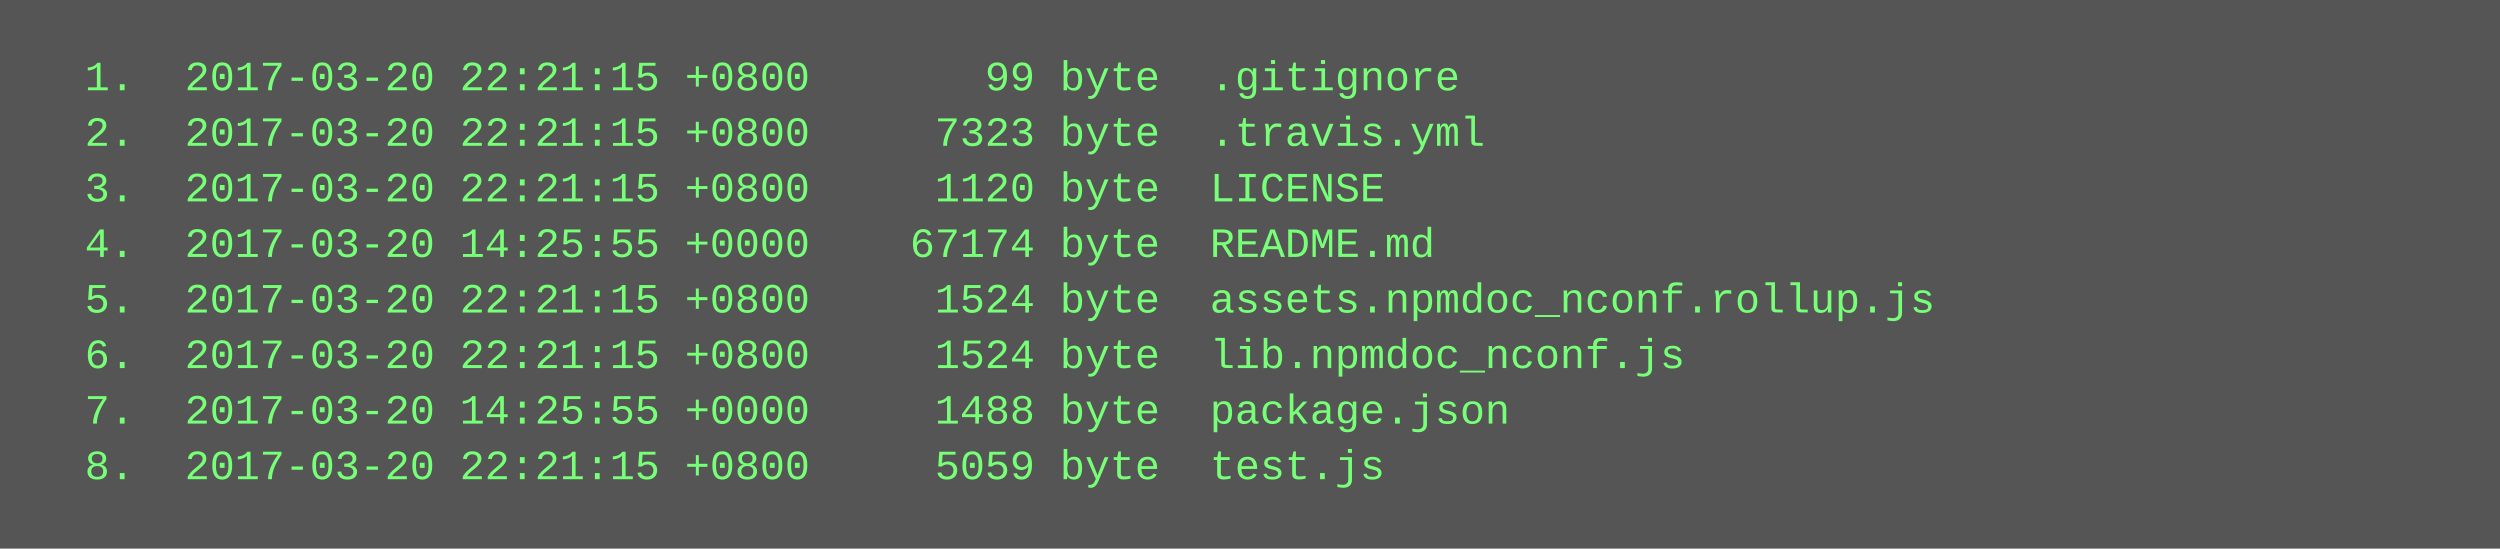
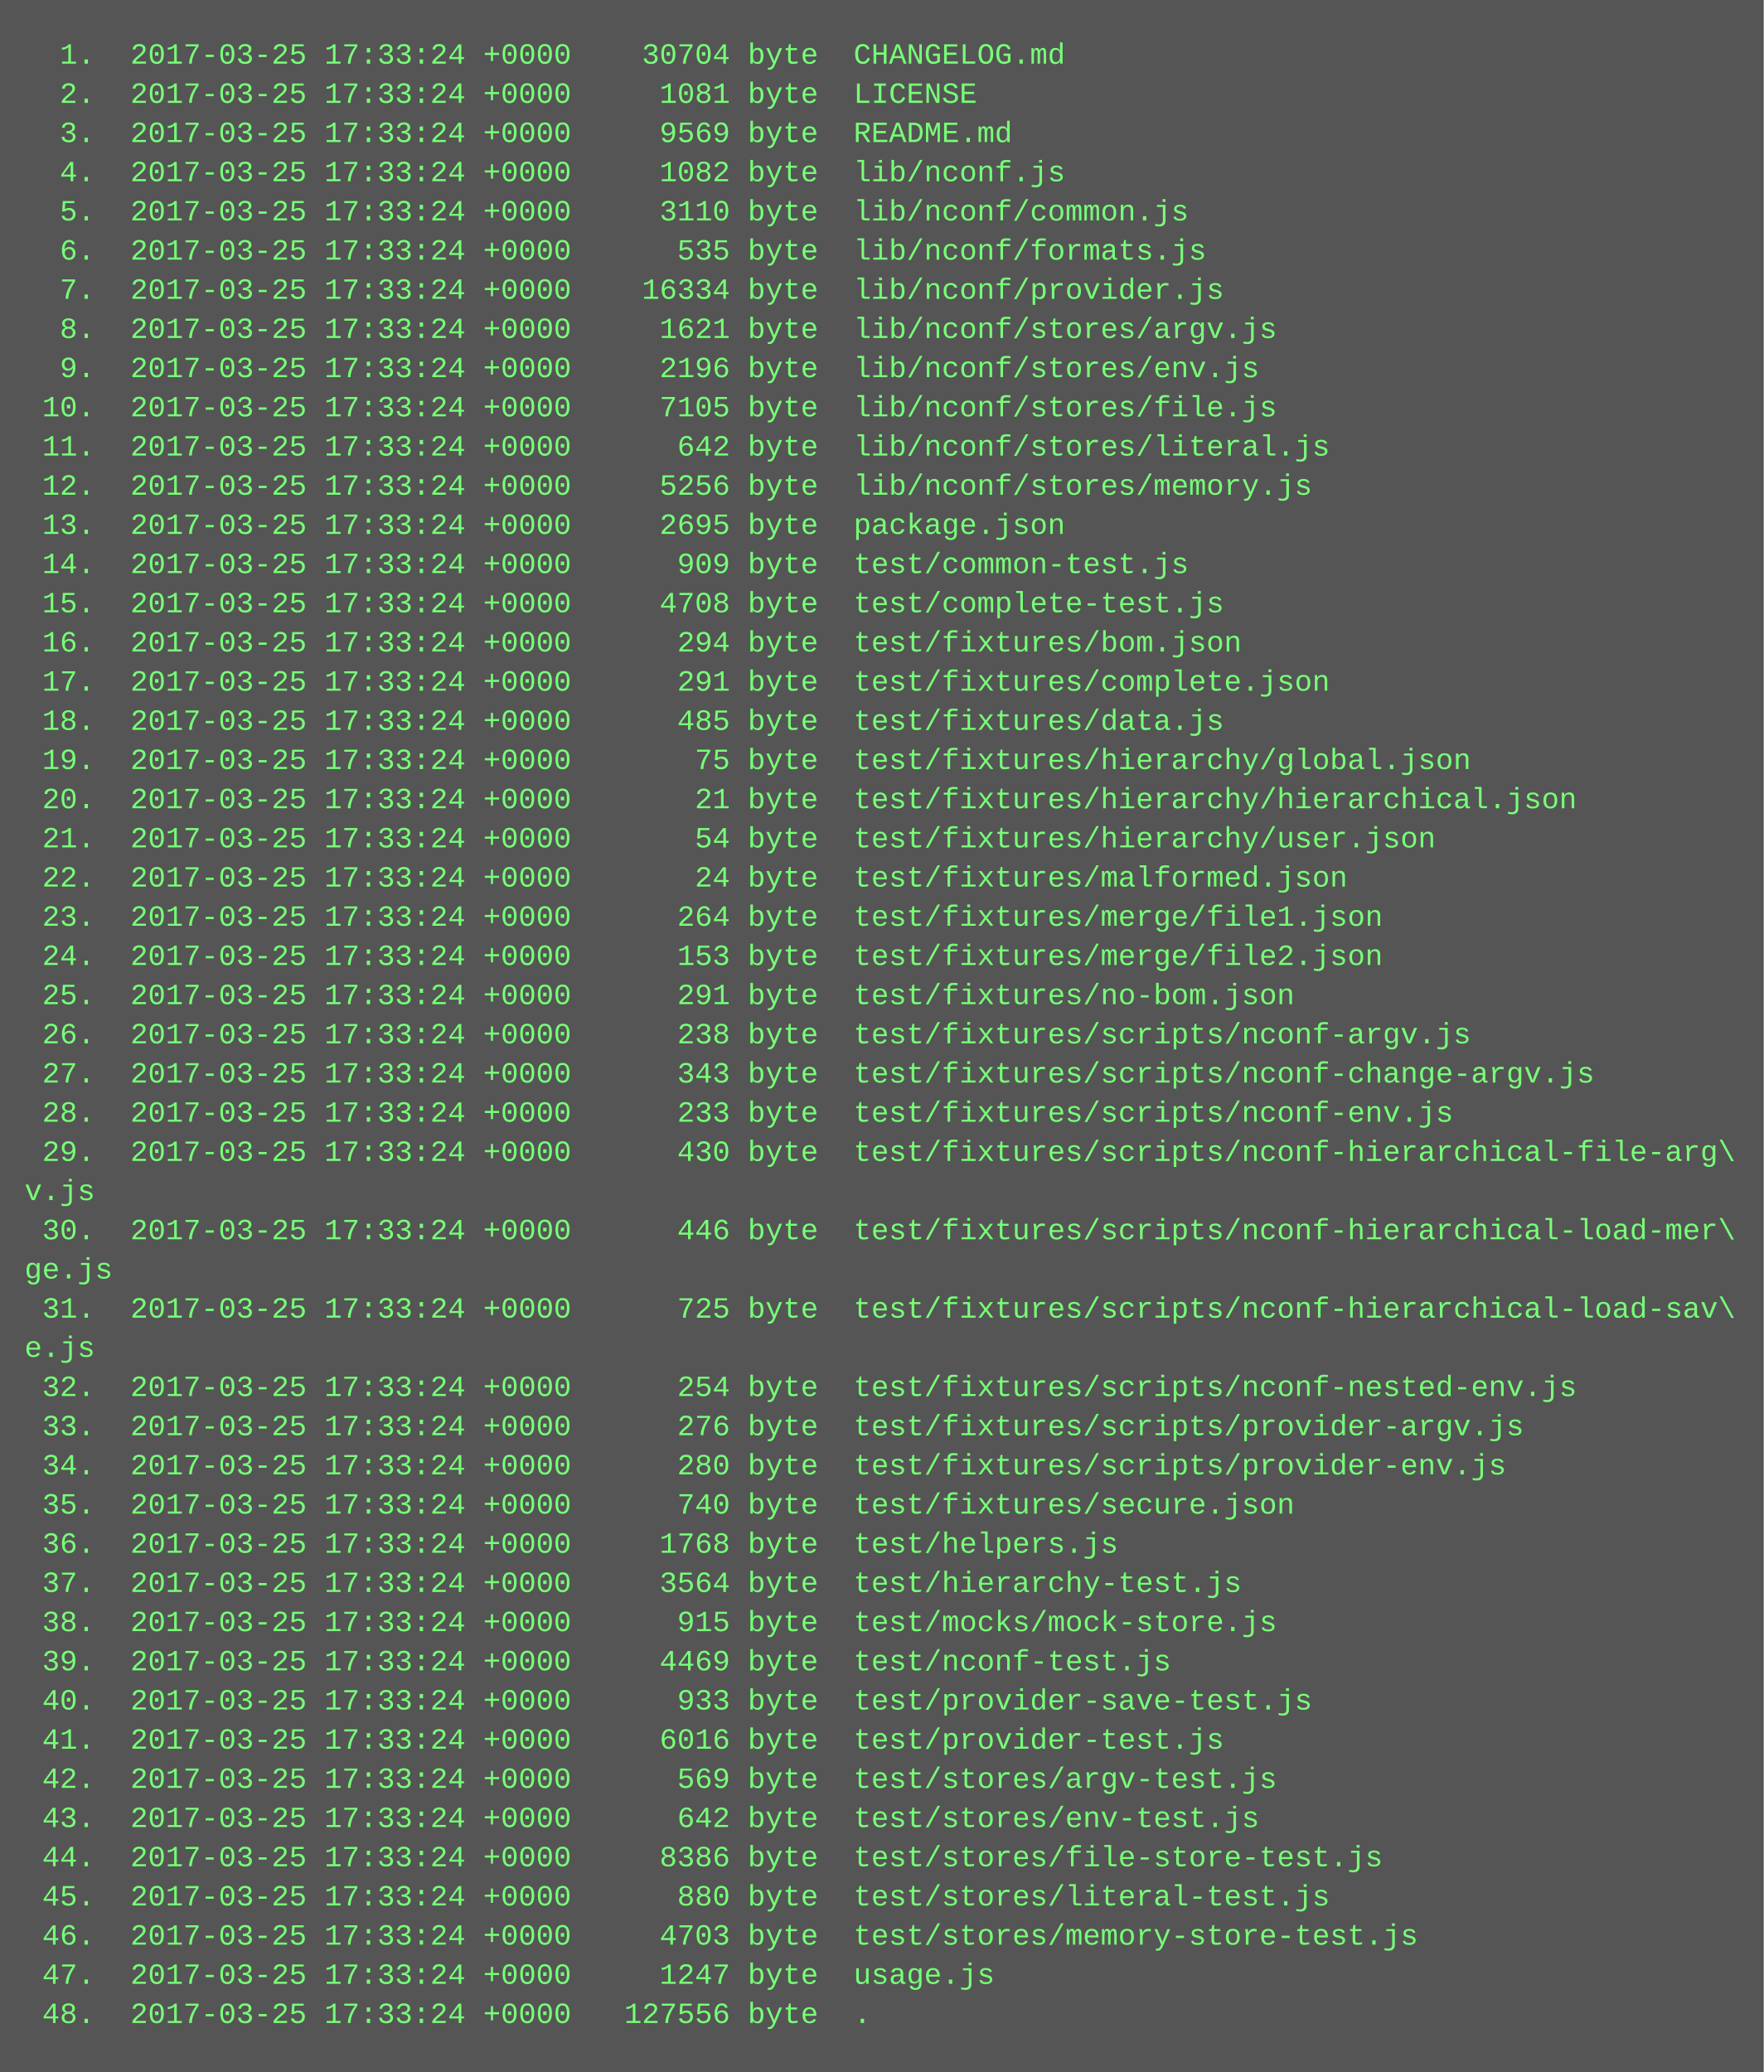
- <svg xmlns="http://www.w3.org/2000/svg" height="158" width="720">
-   <rect height="158" fill="#555" width="720" />
+ <svg xmlns="http://www.w3.org/2000/svg" height="846" width="720">
+   <rect height="846" fill="#555" width="720" />
  <text fill="#7f7" font-family="Courier New" font-size="12" xml:space="preserve">
-     <tspan x="10" y="26">  1.  2017-03-20 22:21:15 +0800       99 byte  .gitignore</tspan>
-     <tspan x="10" y="42">  2.  2017-03-20 22:21:15 +0800     7323 byte  .travis.yml</tspan>
-     <tspan x="10" y="58">  3.  2017-03-20 22:21:15 +0800     1120 byte  LICENSE</tspan>
-     <tspan x="10" y="74">  4.  2017-03-20 14:25:55 +0000    67174 byte  README.md</tspan>
-     <tspan x="10" y="90">  5.  2017-03-20 22:21:15 +0800     1524 byte  assets.npmdoc_nconf.rollup.js</tspan>
-     <tspan x="10" y="106">  6.  2017-03-20 22:21:15 +0800     1524 byte  lib.npmdoc_nconf.js</tspan>
-     <tspan x="10" y="122">  7.  2017-03-20 14:25:55 +0000     1488 byte  package.json</tspan>
-     <tspan x="10" y="138">  8.  2017-03-20 22:21:15 +0800     5059 byte  test.js</tspan>
+     <tspan x="10" y="26">  1.  2017-03-25 17:33:24 +0000    30704 byte  CHANGELOG.md</tspan>
+     <tspan x="10" y="42">  2.  2017-03-25 17:33:24 +0000     1081 byte  LICENSE</tspan>
+     <tspan x="10" y="58">  3.  2017-03-25 17:33:24 +0000     9569 byte  README.md</tspan>
+     <tspan x="10" y="74">  4.  2017-03-25 17:33:24 +0000     1082 byte  lib/nconf.js</tspan>
+     <tspan x="10" y="90">  5.  2017-03-25 17:33:24 +0000     3110 byte  lib/nconf/common.js</tspan>
+     <tspan x="10" y="106">  6.  2017-03-25 17:33:24 +0000      535 byte  lib/nconf/formats.js</tspan>
+     <tspan x="10" y="122">  7.  2017-03-25 17:33:24 +0000    16334 byte  lib/nconf/provider.js</tspan>
+     <tspan x="10" y="138">  8.  2017-03-25 17:33:24 +0000     1621 byte  lib/nconf/stores/argv.js</tspan>
+     <tspan x="10" y="154">  9.  2017-03-25 17:33:24 +0000     2196 byte  lib/nconf/stores/env.js</tspan>
+     <tspan x="10" y="170"> 10.  2017-03-25 17:33:24 +0000     7105 byte  lib/nconf/stores/file.js</tspan>
+     <tspan x="10" y="186"> 11.  2017-03-25 17:33:24 +0000      642 byte  lib/nconf/stores/literal.js</tspan>
+     <tspan x="10" y="202"> 12.  2017-03-25 17:33:24 +0000     5256 byte  lib/nconf/stores/memory.js</tspan>
+     <tspan x="10" y="218"> 13.  2017-03-25 17:33:24 +0000     2695 byte  package.json</tspan>
+     <tspan x="10" y="234"> 14.  2017-03-25 17:33:24 +0000      909 byte  test/common-test.js</tspan>
+     <tspan x="10" y="250"> 15.  2017-03-25 17:33:24 +0000     4708 byte  test/complete-test.js</tspan>
+     <tspan x="10" y="266"> 16.  2017-03-25 17:33:24 +0000      294 byte  test/fixtures/bom.json</tspan>
+     <tspan x="10" y="282"> 17.  2017-03-25 17:33:24 +0000      291 byte  test/fixtures/complete.json</tspan>
+     <tspan x="10" y="298"> 18.  2017-03-25 17:33:24 +0000      485 byte  test/fixtures/data.js</tspan>
+     <tspan x="10" y="314"> 19.  2017-03-25 17:33:24 +0000       75 byte  test/fixtures/hierarchy/global.json</tspan>
+     <tspan x="10" y="330"> 20.  2017-03-25 17:33:24 +0000       21 byte  test/fixtures/hierarchy/hierarchical.json</tspan>
+     <tspan x="10" y="346"> 21.  2017-03-25 17:33:24 +0000       54 byte  test/fixtures/hierarchy/user.json</tspan>
+     <tspan x="10" y="362"> 22.  2017-03-25 17:33:24 +0000       24 byte  test/fixtures/malformed.json</tspan>
+     <tspan x="10" y="378"> 23.  2017-03-25 17:33:24 +0000      264 byte  test/fixtures/merge/file1.json</tspan>
+     <tspan x="10" y="394"> 24.  2017-03-25 17:33:24 +0000      153 byte  test/fixtures/merge/file2.json</tspan>
+     <tspan x="10" y="410"> 25.  2017-03-25 17:33:24 +0000      291 byte  test/fixtures/no-bom.json</tspan>
+     <tspan x="10" y="426"> 26.  2017-03-25 17:33:24 +0000      238 byte  test/fixtures/scripts/nconf-argv.js</tspan>
+     <tspan x="10" y="442"> 27.  2017-03-25 17:33:24 +0000      343 byte  test/fixtures/scripts/nconf-change-argv.js</tspan>
+     <tspan x="10" y="458"> 28.  2017-03-25 17:33:24 +0000      233 byte  test/fixtures/scripts/nconf-env.js</tspan>
+     <tspan x="10" y="474"> 29.  2017-03-25 17:33:24 +0000      430 byte  test/fixtures/scripts/nconf-hierarchical-file-arg\</tspan>
+     <tspan x="10" y="490">v.js</tspan>
+     <tspan x="10" y="506"> 30.  2017-03-25 17:33:24 +0000      446 byte  test/fixtures/scripts/nconf-hierarchical-load-mer\</tspan>
+     <tspan x="10" y="522">ge.js</tspan>
+     <tspan x="10" y="538"> 31.  2017-03-25 17:33:24 +0000      725 byte  test/fixtures/scripts/nconf-hierarchical-load-sav\</tspan>
+     <tspan x="10" y="554">e.js</tspan>
+     <tspan x="10" y="570"> 32.  2017-03-25 17:33:24 +0000      254 byte  test/fixtures/scripts/nconf-nested-env.js</tspan>
+     <tspan x="10" y="586"> 33.  2017-03-25 17:33:24 +0000      276 byte  test/fixtures/scripts/provider-argv.js</tspan>
+     <tspan x="10" y="602"> 34.  2017-03-25 17:33:24 +0000      280 byte  test/fixtures/scripts/provider-env.js</tspan>
+     <tspan x="10" y="618"> 35.  2017-03-25 17:33:24 +0000      740 byte  test/fixtures/secure.json</tspan>
+     <tspan x="10" y="634"> 36.  2017-03-25 17:33:24 +0000     1768 byte  test/helpers.js</tspan>
+     <tspan x="10" y="650"> 37.  2017-03-25 17:33:24 +0000     3564 byte  test/hierarchy-test.js</tspan>
+     <tspan x="10" y="666"> 38.  2017-03-25 17:33:24 +0000      915 byte  test/mocks/mock-store.js</tspan>
+     <tspan x="10" y="682"> 39.  2017-03-25 17:33:24 +0000     4469 byte  test/nconf-test.js</tspan>
+     <tspan x="10" y="698"> 40.  2017-03-25 17:33:24 +0000      933 byte  test/provider-save-test.js</tspan>
+     <tspan x="10" y="714"> 41.  2017-03-25 17:33:24 +0000     6016 byte  test/provider-test.js</tspan>
+     <tspan x="10" y="730"> 42.  2017-03-25 17:33:24 +0000      569 byte  test/stores/argv-test.js</tspan>
+     <tspan x="10" y="746"> 43.  2017-03-25 17:33:24 +0000      642 byte  test/stores/env-test.js</tspan>
+     <tspan x="10" y="762"> 44.  2017-03-25 17:33:24 +0000     8386 byte  test/stores/file-store-test.js</tspan>
+     <tspan x="10" y="778"> 45.  2017-03-25 17:33:24 +0000      880 byte  test/stores/literal-test.js</tspan>
+     <tspan x="10" y="794"> 46.  2017-03-25 17:33:24 +0000     4703 byte  test/stores/memory-store-test.js</tspan>
+     <tspan x="10" y="810"> 47.  2017-03-25 17:33:24 +0000     1247 byte  usage.js</tspan>
+     <tspan x="10" y="826"> 48.  2017-03-25 17:33:24 +0000   127556 byte  .</tspan>
  </text>
</svg>
